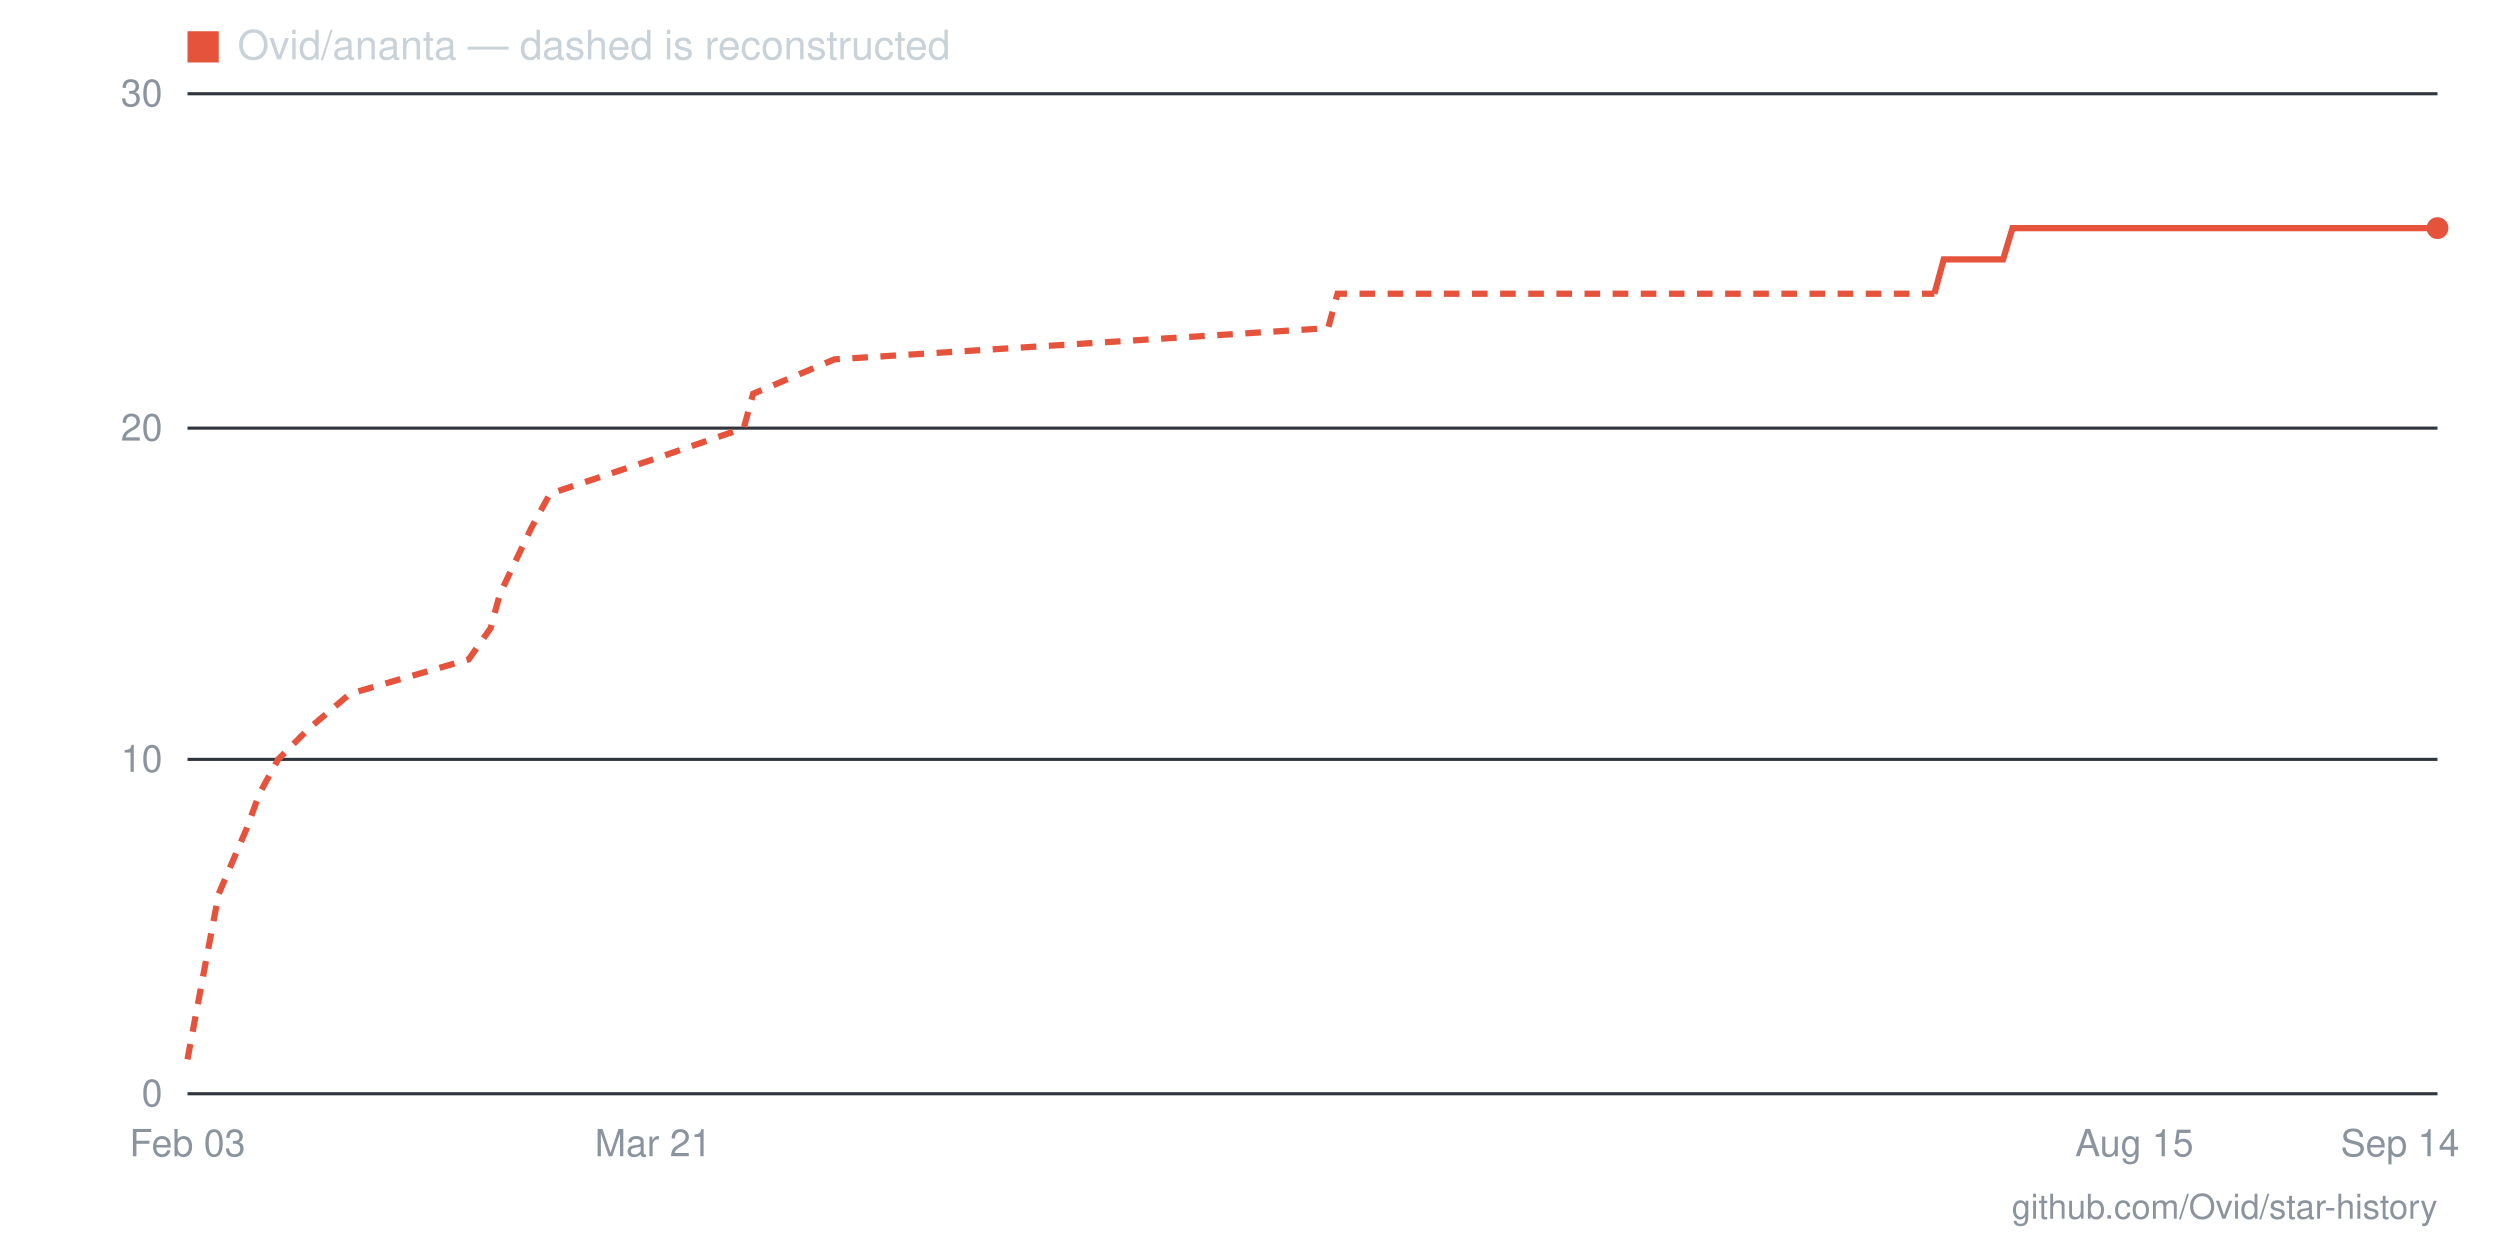
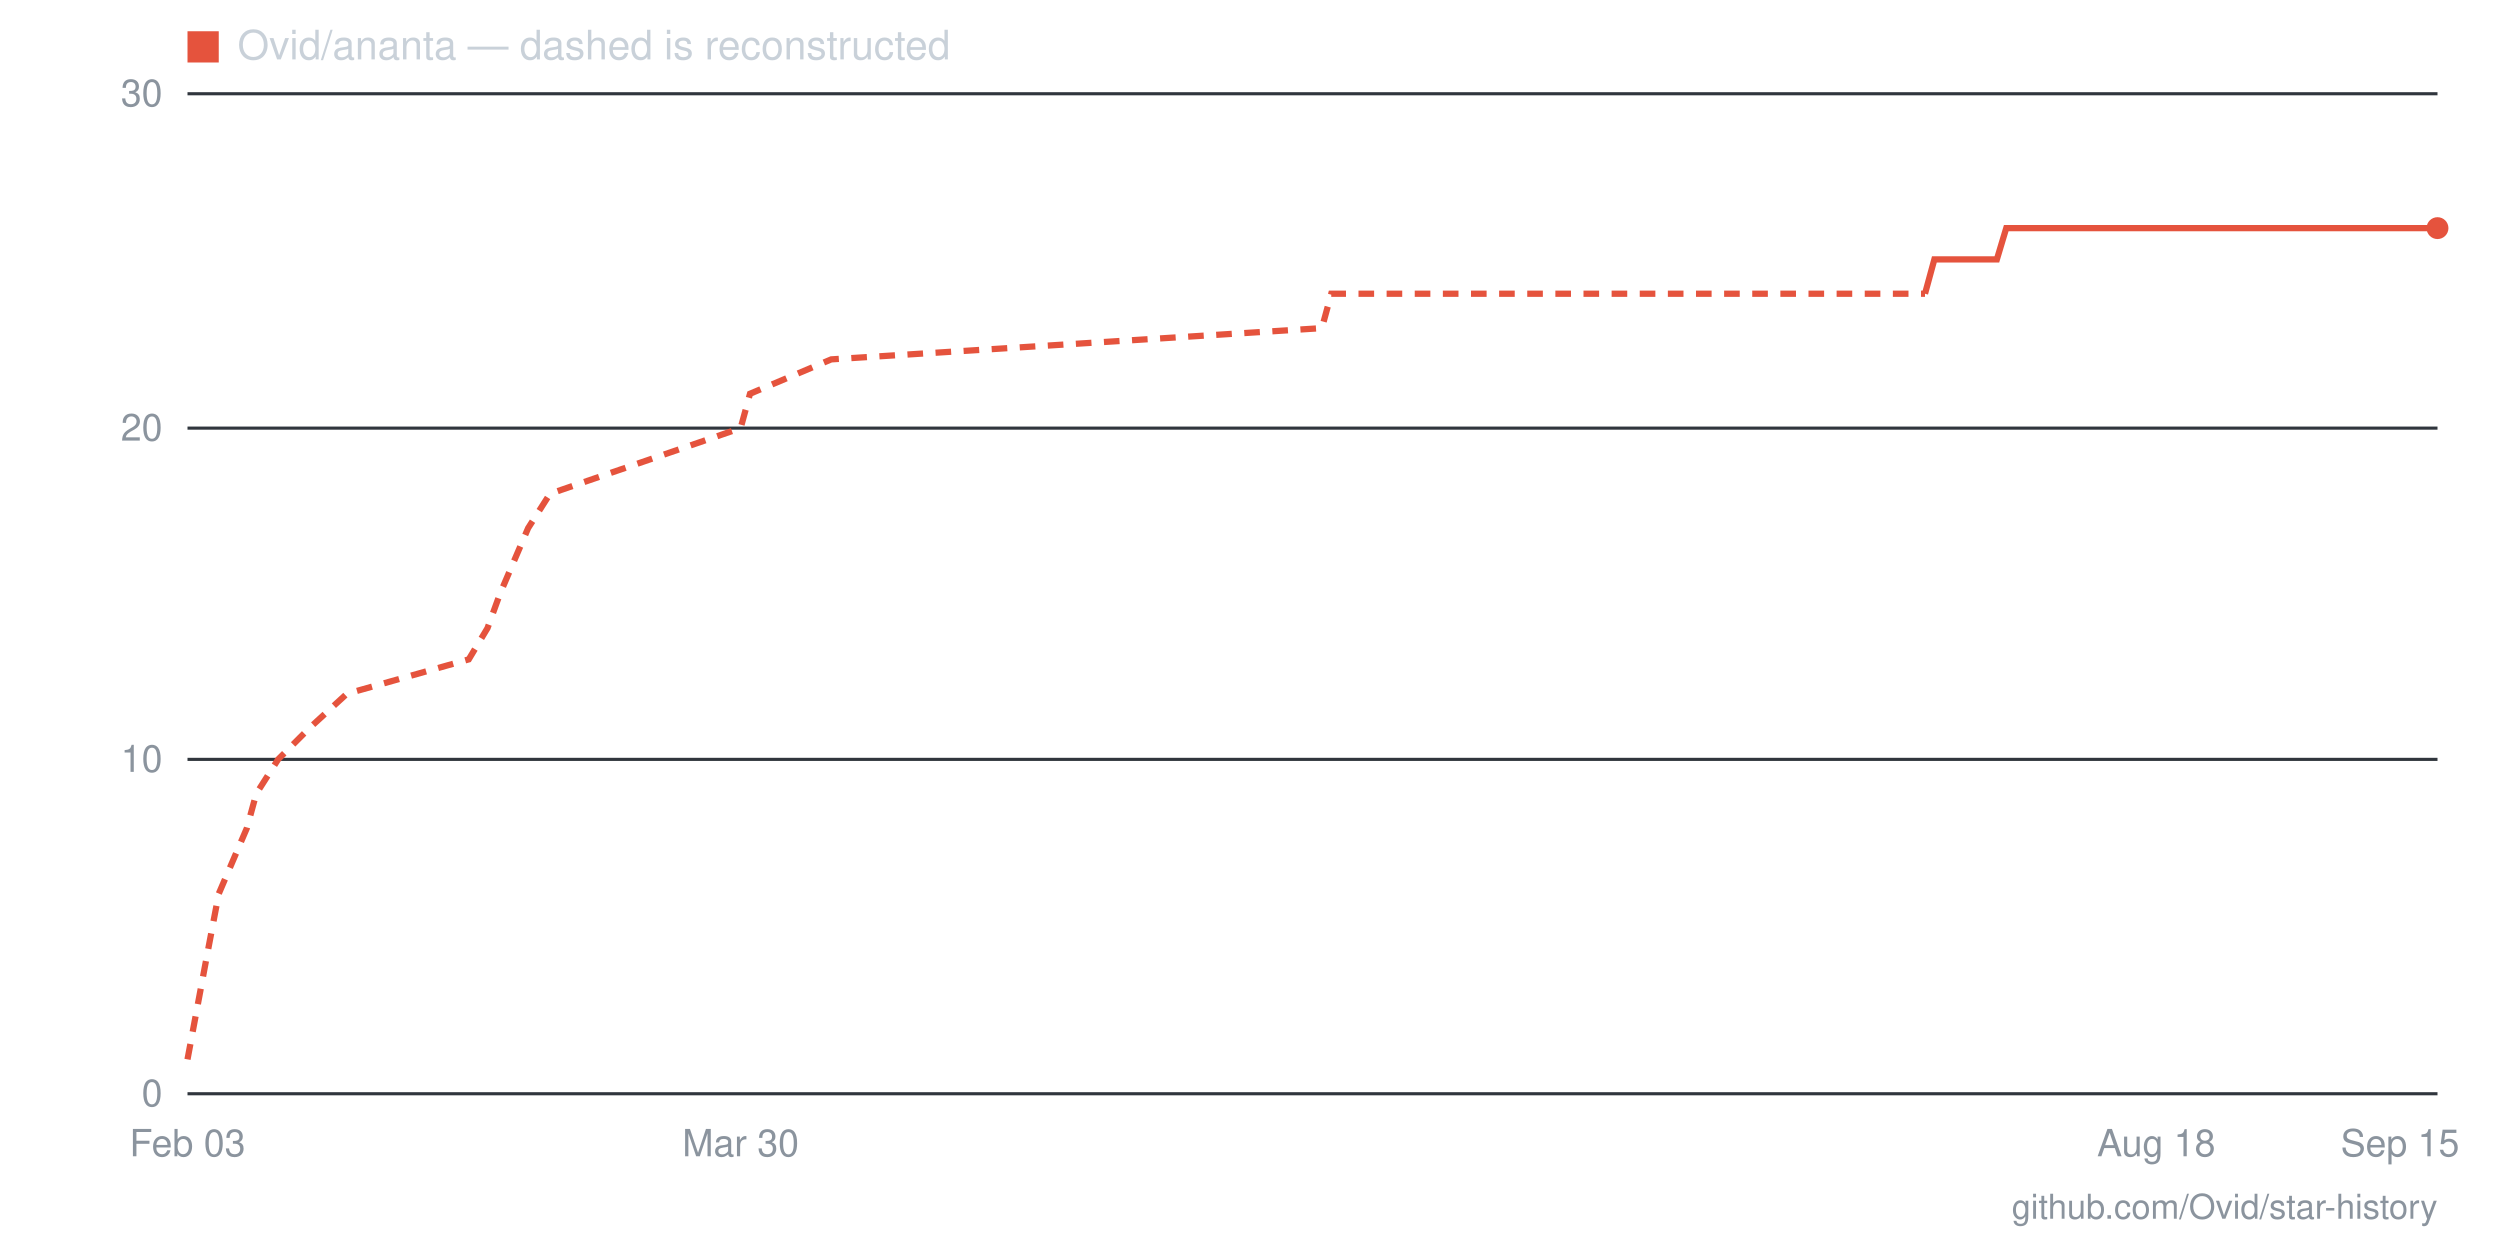
- <svg xmlns="http://www.w3.org/2000/svg" viewBox="0 0 800 400" width="800" height="400" role="img" aria-label="Star history for Ovid/ananta: 26 stars as of 2026-09-14">
+ <svg xmlns="http://www.w3.org/2000/svg" viewBox="0 0 800 400" width="800" height="400" role="img" aria-label="Star history for Ovid/ananta: 26 stars as of 2026-09-15">
  <line x1="60" y1="350" x2="780" y2="350" stroke="#30363d" stroke-width="1" />
  <text x="52" y="354" text-anchor="end" font-family="-apple-system,BlinkMacSystemFont,'Segoe UI',Helvetica,Arial,sans-serif" font-size="12" fill="#8b949e">0</text>
  <line x1="60" y1="243" x2="780" y2="243" stroke="#30363d" stroke-width="1" />
  <text x="52" y="247" text-anchor="end" font-family="-apple-system,BlinkMacSystemFont,'Segoe UI',Helvetica,Arial,sans-serif" font-size="12" fill="#8b949e">10</text>
  <line x1="60" y1="137" x2="780" y2="137" stroke="#30363d" stroke-width="1" />
  <text x="52" y="141" text-anchor="end" font-family="-apple-system,BlinkMacSystemFont,'Segoe UI',Helvetica,Arial,sans-serif" font-size="12" fill="#8b949e">20</text>
  <line x1="60" y1="30" x2="780" y2="30" stroke="#30363d" stroke-width="1" />
  <text x="52" y="34" text-anchor="end" font-family="-apple-system,BlinkMacSystemFont,'Segoe UI',Helvetica,Arial,sans-serif" font-size="12" fill="#8b949e">30</text>
-   <text x="768" y="370" text-anchor="middle" font-family="-apple-system,BlinkMacSystemFont,'Segoe UI',Helvetica,Arial,sans-serif" font-size="12" fill="#8b949e">Sep 14</text>
-   <text x="683" y="370" text-anchor="middle" font-family="-apple-system,BlinkMacSystemFont,'Segoe UI',Helvetica,Arial,sans-serif" font-size="12" fill="#8b949e">Aug 15</text>
-   <text x="209" y="370" text-anchor="middle" font-family="-apple-system,BlinkMacSystemFont,'Segoe UI',Helvetica,Arial,sans-serif" font-size="12" fill="#8b949e">Mar 21</text>
+   <text x="768" y="370" text-anchor="middle" font-family="-apple-system,BlinkMacSystemFont,'Segoe UI',Helvetica,Arial,sans-serif" font-size="12" fill="#8b949e">Sep 15</text>
+   <text x="690" y="370" text-anchor="middle" font-family="-apple-system,BlinkMacSystemFont,'Segoe UI',Helvetica,Arial,sans-serif" font-size="12" fill="#8b949e">Aug 18</text>
+   <text x="237" y="370" text-anchor="middle" font-family="-apple-system,BlinkMacSystemFont,'Segoe UI',Helvetica,Arial,sans-serif" font-size="12" fill="#8b949e">Mar 30</text>
  <text x="60" y="370" text-anchor="middle" font-family="-apple-system,BlinkMacSystemFont,'Segoe UI',Helvetica,Arial,sans-serif" font-size="12" fill="#8b949e">Feb 03</text>
-   <polyline fill="none" stroke="#e5533d" stroke-width="2" stroke-dasharray="5 4" points="60,339 66,307 70,286 79,265 83,254 89,243 99,233 112,222 150,211 157,201 160,190 170,169 176,158 209,147 238,137 241,126 267,115 425,105 428,94 619,94" />
-   <polyline fill="none" stroke="#e5533d" stroke-width="2" points="619,94 622,83 625,83 628,83 631,83 635,83 638,83 641,83 644,73 648,73 651,73 654,73 657,73 661,73 664,73 667,73 670,73 673,73 677,73 680,73 683,73 686,73 690,73 693,73 696,73 699,73 703,73 706,73 709,73 712,73 715,73 719,73 722,73 725,73 728,73 732,73 735,73 738,73 741,73 744,73 748,73 751,73 754,73 757,73 761,73 764,73 767,73 770,73 774,73 777,73 780,73" />
+   <polyline fill="none" stroke="#e5533d" stroke-width="2" stroke-dasharray="5 4" points="60,339 66,307 70,286 79,265 82,254 89,243 99,233 111,222 150,211 156,201 160,190 169,169 176,158 208,147 237,137 240,126 266,115 423,105 426,94 616,94" />
+   <polyline fill="none" stroke="#e5533d" stroke-width="2" points="616,94 619,83 622,83 626,83 629,83 632,83 635,83 639,83 642,73 645,73 648,73 651,73 655,73 658,73 661,73 664,73 668,73 671,73 674,73 677,73 680,73 684,73 687,73 690,73 693,73 696,73 700,73 703,73 706,73 709,73 712,73 716,73 719,73 722,73 725,73 729,73 732,73 735,73 738,73 741,73 745,73 748,73 751,73 754,73 758,73 761,73 764,73 767,73 770,73 774,73 777,73 780,73" />
  <circle cx="780" cy="73" r="3.5" fill="#e5533d" />
  <rect x="60" y="10" width="10" height="10" fill="#e5533d" />
  <text x="76" y="19" font-family="-apple-system,BlinkMacSystemFont,'Segoe UI',Helvetica,Arial,sans-serif" font-size="13" fill="#c9d1d9">Ovid/ananta — dashed is reconstructed</text>
  <text x="780" y="390" text-anchor="end" font-family="-apple-system,BlinkMacSystemFont,'Segoe UI',Helvetica,Arial,sans-serif" font-size="11" fill="#8b949e">github.com/Ovid/star-history</text>
</svg>
